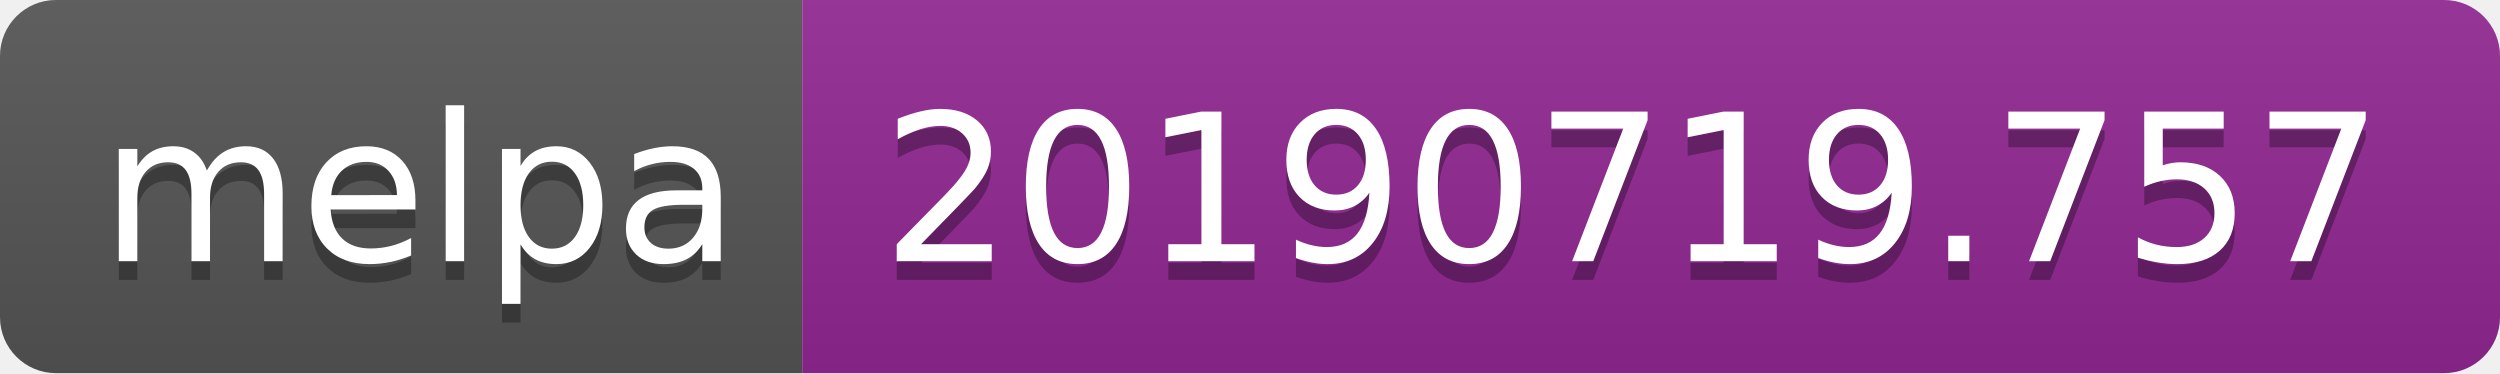
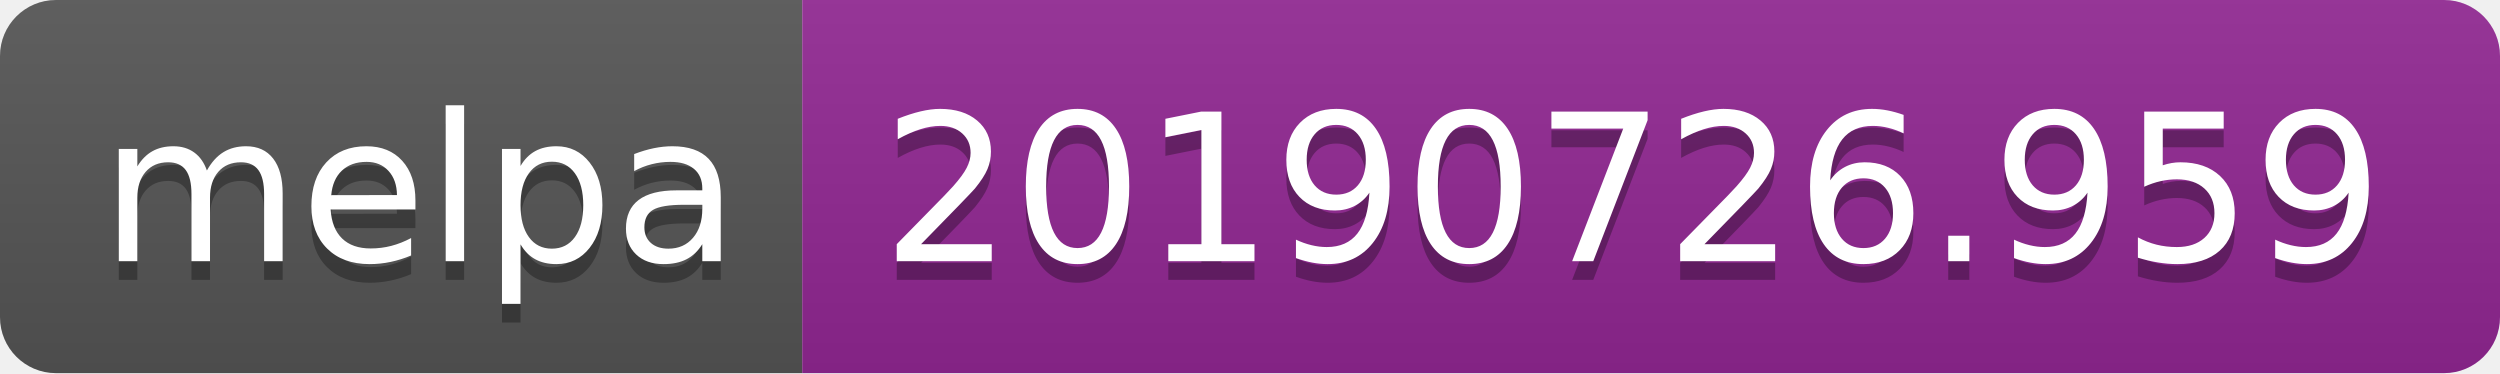
<svg xmlns="http://www.w3.org/2000/svg" width="134" height="20">
  <linearGradient id="b" x2="0" y2="100%">
    <stop offset="0" stop-color="#bbb" stop-opacity=".1" />
    <stop offset="1" stop-opacity=".1" />
  </linearGradient>
  <clipPath id="a">
    <rect width="134" height="20" rx="3" fill="#fff" />
  </clipPath>
  <g clip-path="url(#a)">
    <path fill="#555" d="M0 0h43v20H0z" />
    <path fill="#922793" d="M43 0h91v20H43z" />
    <path fill="url(#b)" d="M0 0h134v20H0z" />
  </g>
  <g fill="#fff" text-anchor="middle" font-family="DejaVu Sans,Verdana,Geneva,sans-serif" font-size="110">
    <text x="225" y="150" fill="#010101" fill-opacity=".3" transform="scale(.1)" textLength="330">melpa</text>
    <text x="225" y="140" transform="scale(.1)" textLength="330">melpa</text>
-     <text x="875" y="150" fill="#010101" fill-opacity=".3" transform="scale(.1)" textLength="810">20190719.757</text>
-     <text x="875" y="140" transform="scale(.1)" textLength="810">20190719.757</text>
+     <text x="875" y="150" fill="#010101" fill-opacity=".3" transform="scale(.1)" textLength="810">20190726.959</text>
+     <text x="875" y="140" transform="scale(.1)" textLength="810">20190726.959</text>
  </g>
</svg>
